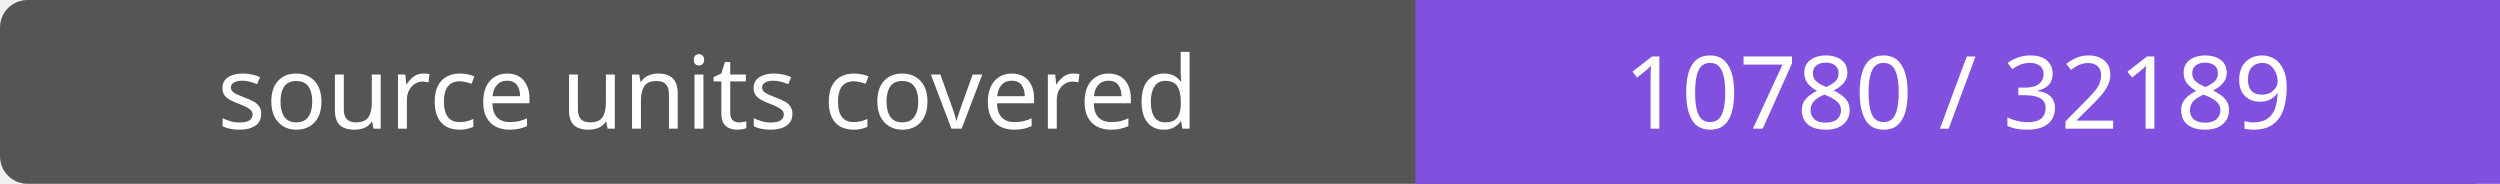
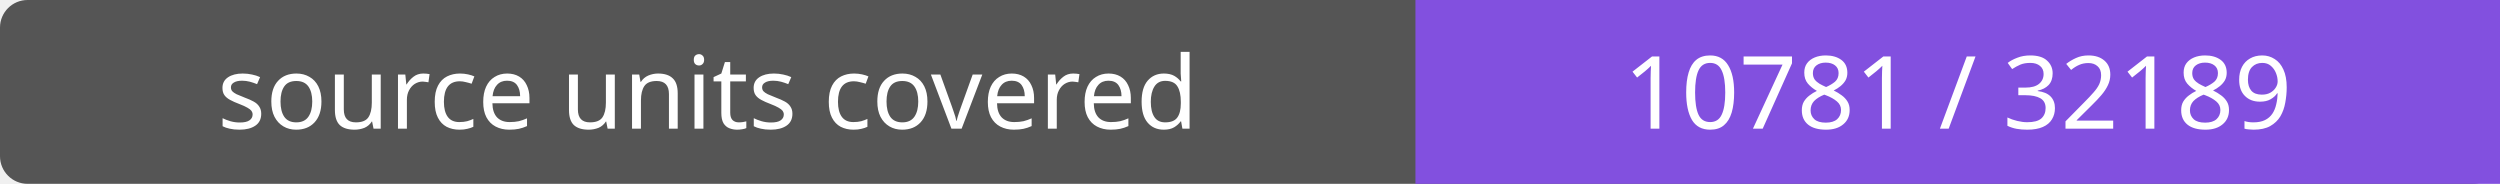
- <svg xmlns="http://www.w3.org/2000/svg" width="272" height="20" role="img" aria-label="source units covered: 10780 / 32189">
+ <svg xmlns="http://www.w3.org/2000/svg" width="272" height="20" role="img" aria-label="source units covered: 10781 / 32189">
  <rect width="272" height="20" rx="3" fill="#555" />
  <path fill="#8250df" d="M154 0h118v20H154z" />
  <g fill="#fff" text-anchor="middle" font-family="Verdana,sans-serif" font-size="11">
    <text x="77.0" y="14">source units covered</text>
-     <text x="213.0" y="14">10780 / 32189</text>
+     <text x="213.0" y="14">10781 / 32189</text>
  </g>
</svg>
